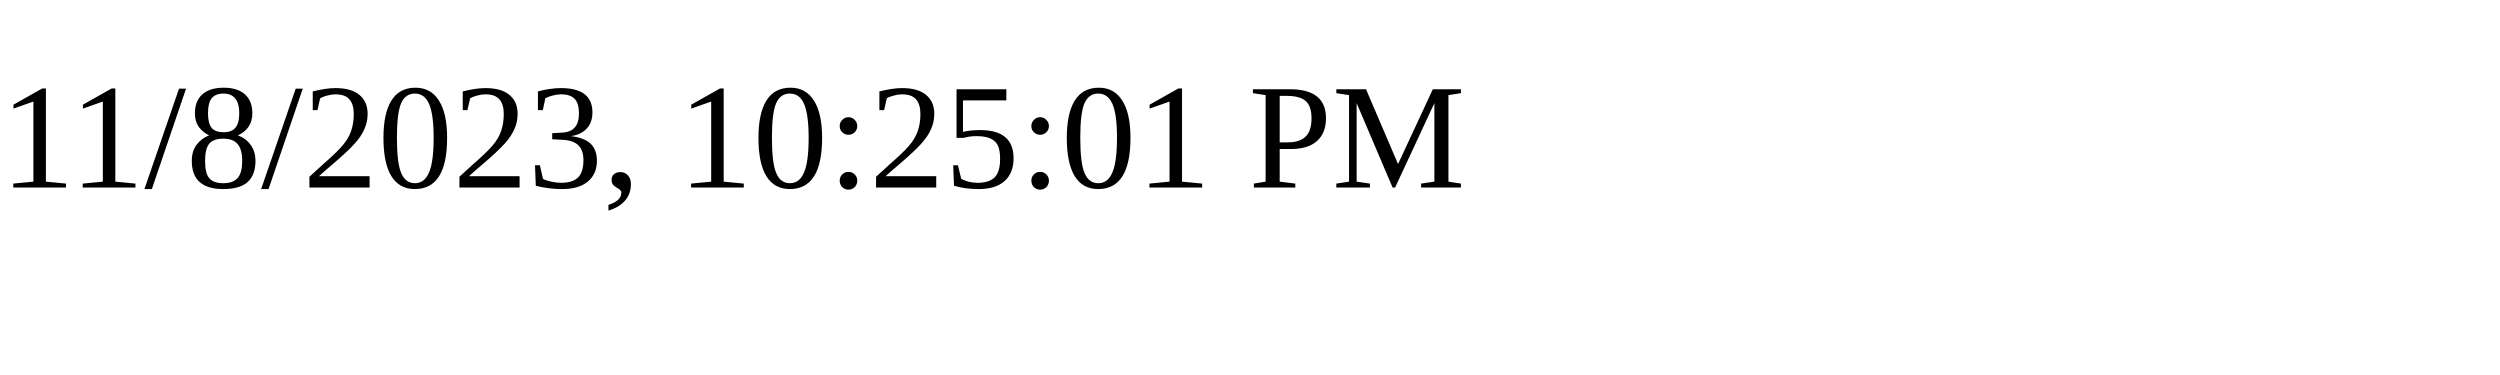
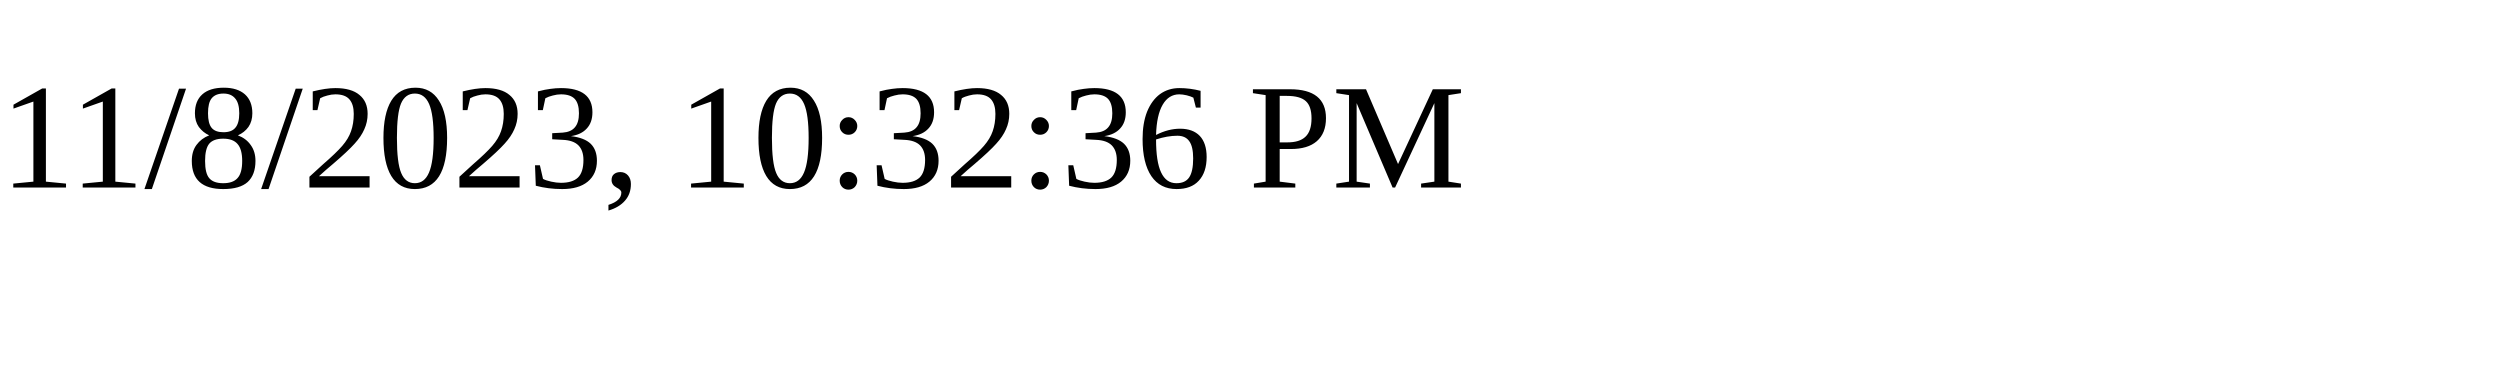
<svg xmlns="http://www.w3.org/2000/svg" height="30" width="200">
-   <text x="0" y="15">11/8/2023, 10:25:01 PM</text>
+   <text x="0" y="15">11/8/2023, 10:32:36 PM</text>
</svg>
